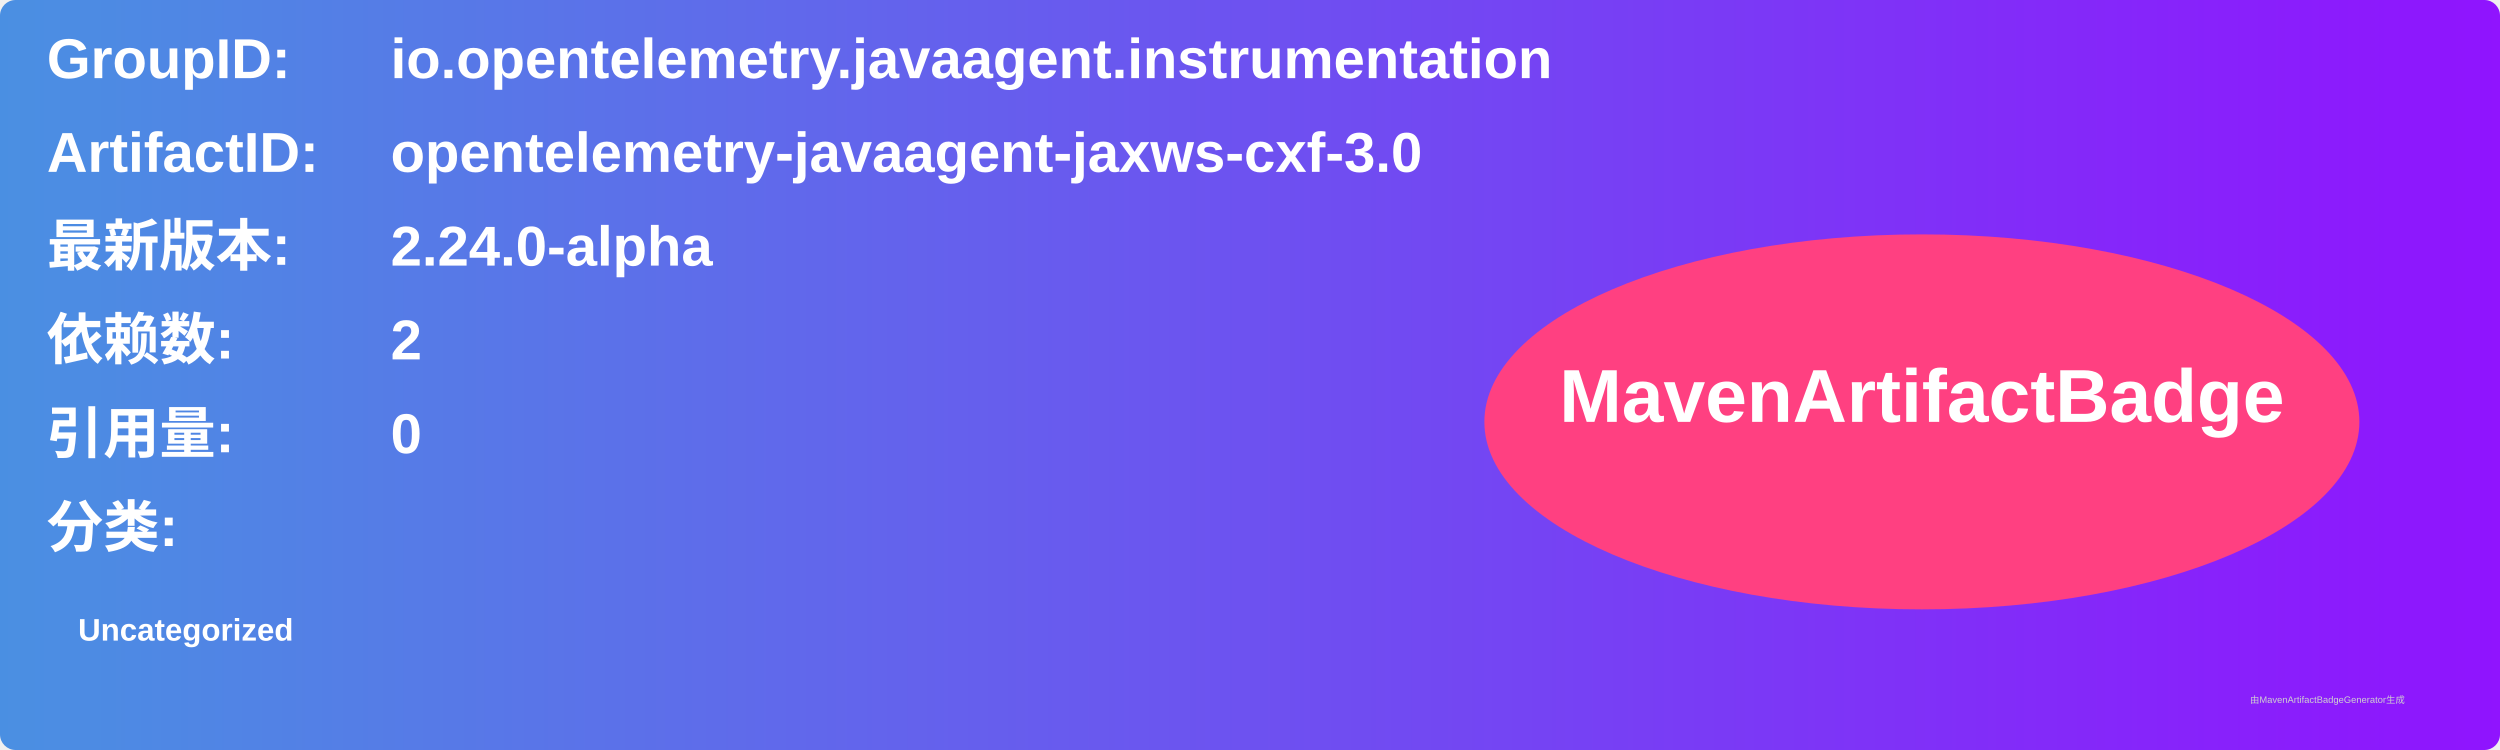
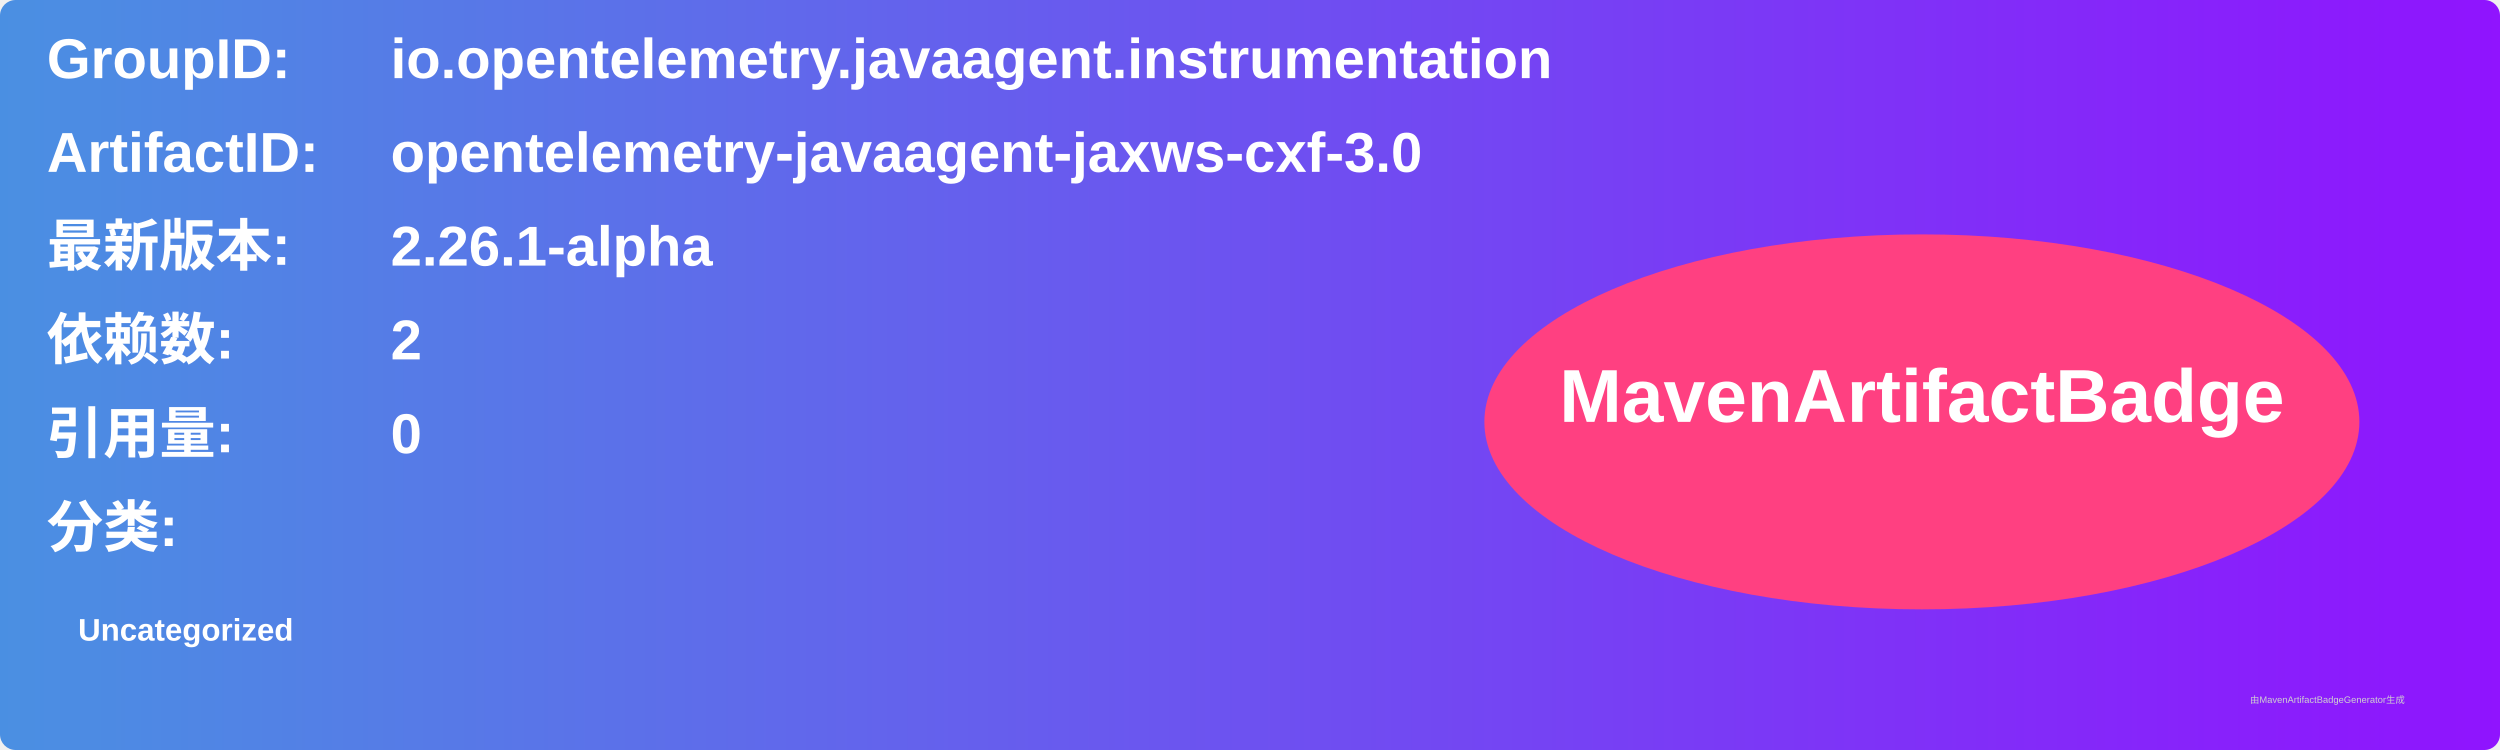
<svg xmlns="http://www.w3.org/2000/svg" width="800" height="240" viewBox="0 0 800 240">
  <linearGradient id="grad" x1="0%" y1="0%" x2="100%" y2="0%">
    <stop offset="0%" stop-color="#4a90e2" />
    <stop offset="100%" stop-color="#9013fe" />
  </linearGradient>
  <rect width="100%" height="100%" rx="5" ry="5" fill="url(#grad)" />
  <g transform="translate(15, 15)">
    <text x="0" y="10" font-family="Arial" font-size="18" fill="white" font-weight="bold" width="260">GroupID:</text>
    <text x="110" y="10" font-family="Arial" font-size="18" fill="white" font-weight="bold" width="460">io.opentelemetry.javaagent.instrumentation</text>
    <text x="0" y="40" font-family="Arial" font-size="18" fill="white" font-weight="bold" width="260">ArtifactID:</text>
    <text x="110" y="40" font-family="Arial" font-size="18" fill="white" font-weight="bold" width="460">opentelemetry-javaagent-jaxws-cxf-3.0</text>
    <text x="0" y="70" font-family="Arial" font-size="18" fill="white" font-weight="bold">最新版本:</text>
    <text x="110" y="70" font-family="Arial" font-size="18" fill="white" font-weight="bold">
-       <tspan font-weight="bold">2.24.0-alpha</tspan>
+       <tspan font-weight="bold">2.26.1-alpha</tspan>
    </text>
    <text x="0" y="100" font-family="Arial" font-size="18" fill="white" font-weight="bold">依赖数: </text>
    <text x="110" y="100" font-family="Arial" font-size="18" fill="white">
      <tspan font-weight="bold">2</tspan>
    </text>
    <text x="0" y="130" font-family="Arial" font-size="18" fill="white" font-weight="bold">引用量: </text>
    <text x="110" y="130" font-family="Arial" font-size="18" fill="white">
      <tspan font-weight="bold">0</tspan>
    </text>
    <text x="0" y="160" font-family="Arial" font-size="18" fill="white" font-weight="bold">分类:</text>
    <text x="10" y="190" font-family="Arial" font-size="10" fill="white">
      <tspan font-weight="bold">Uncategorized</tspan>
    </text>
    <ellipse cx="600" cy="120" rx="140" ry="60" fill="#ff4081" />
    <text x="600" y="120" text-anchor="middle" font-family="Arial" font-size="24" fill="white" font-weight="bold">MavenArtifactBadge</text>
  </g>
  <text x="720" y="225" font-family="Arial" font-size="3" fill="#d0d0d0">由MavenArtifactBadgeGenerator生成</text>
</svg>
